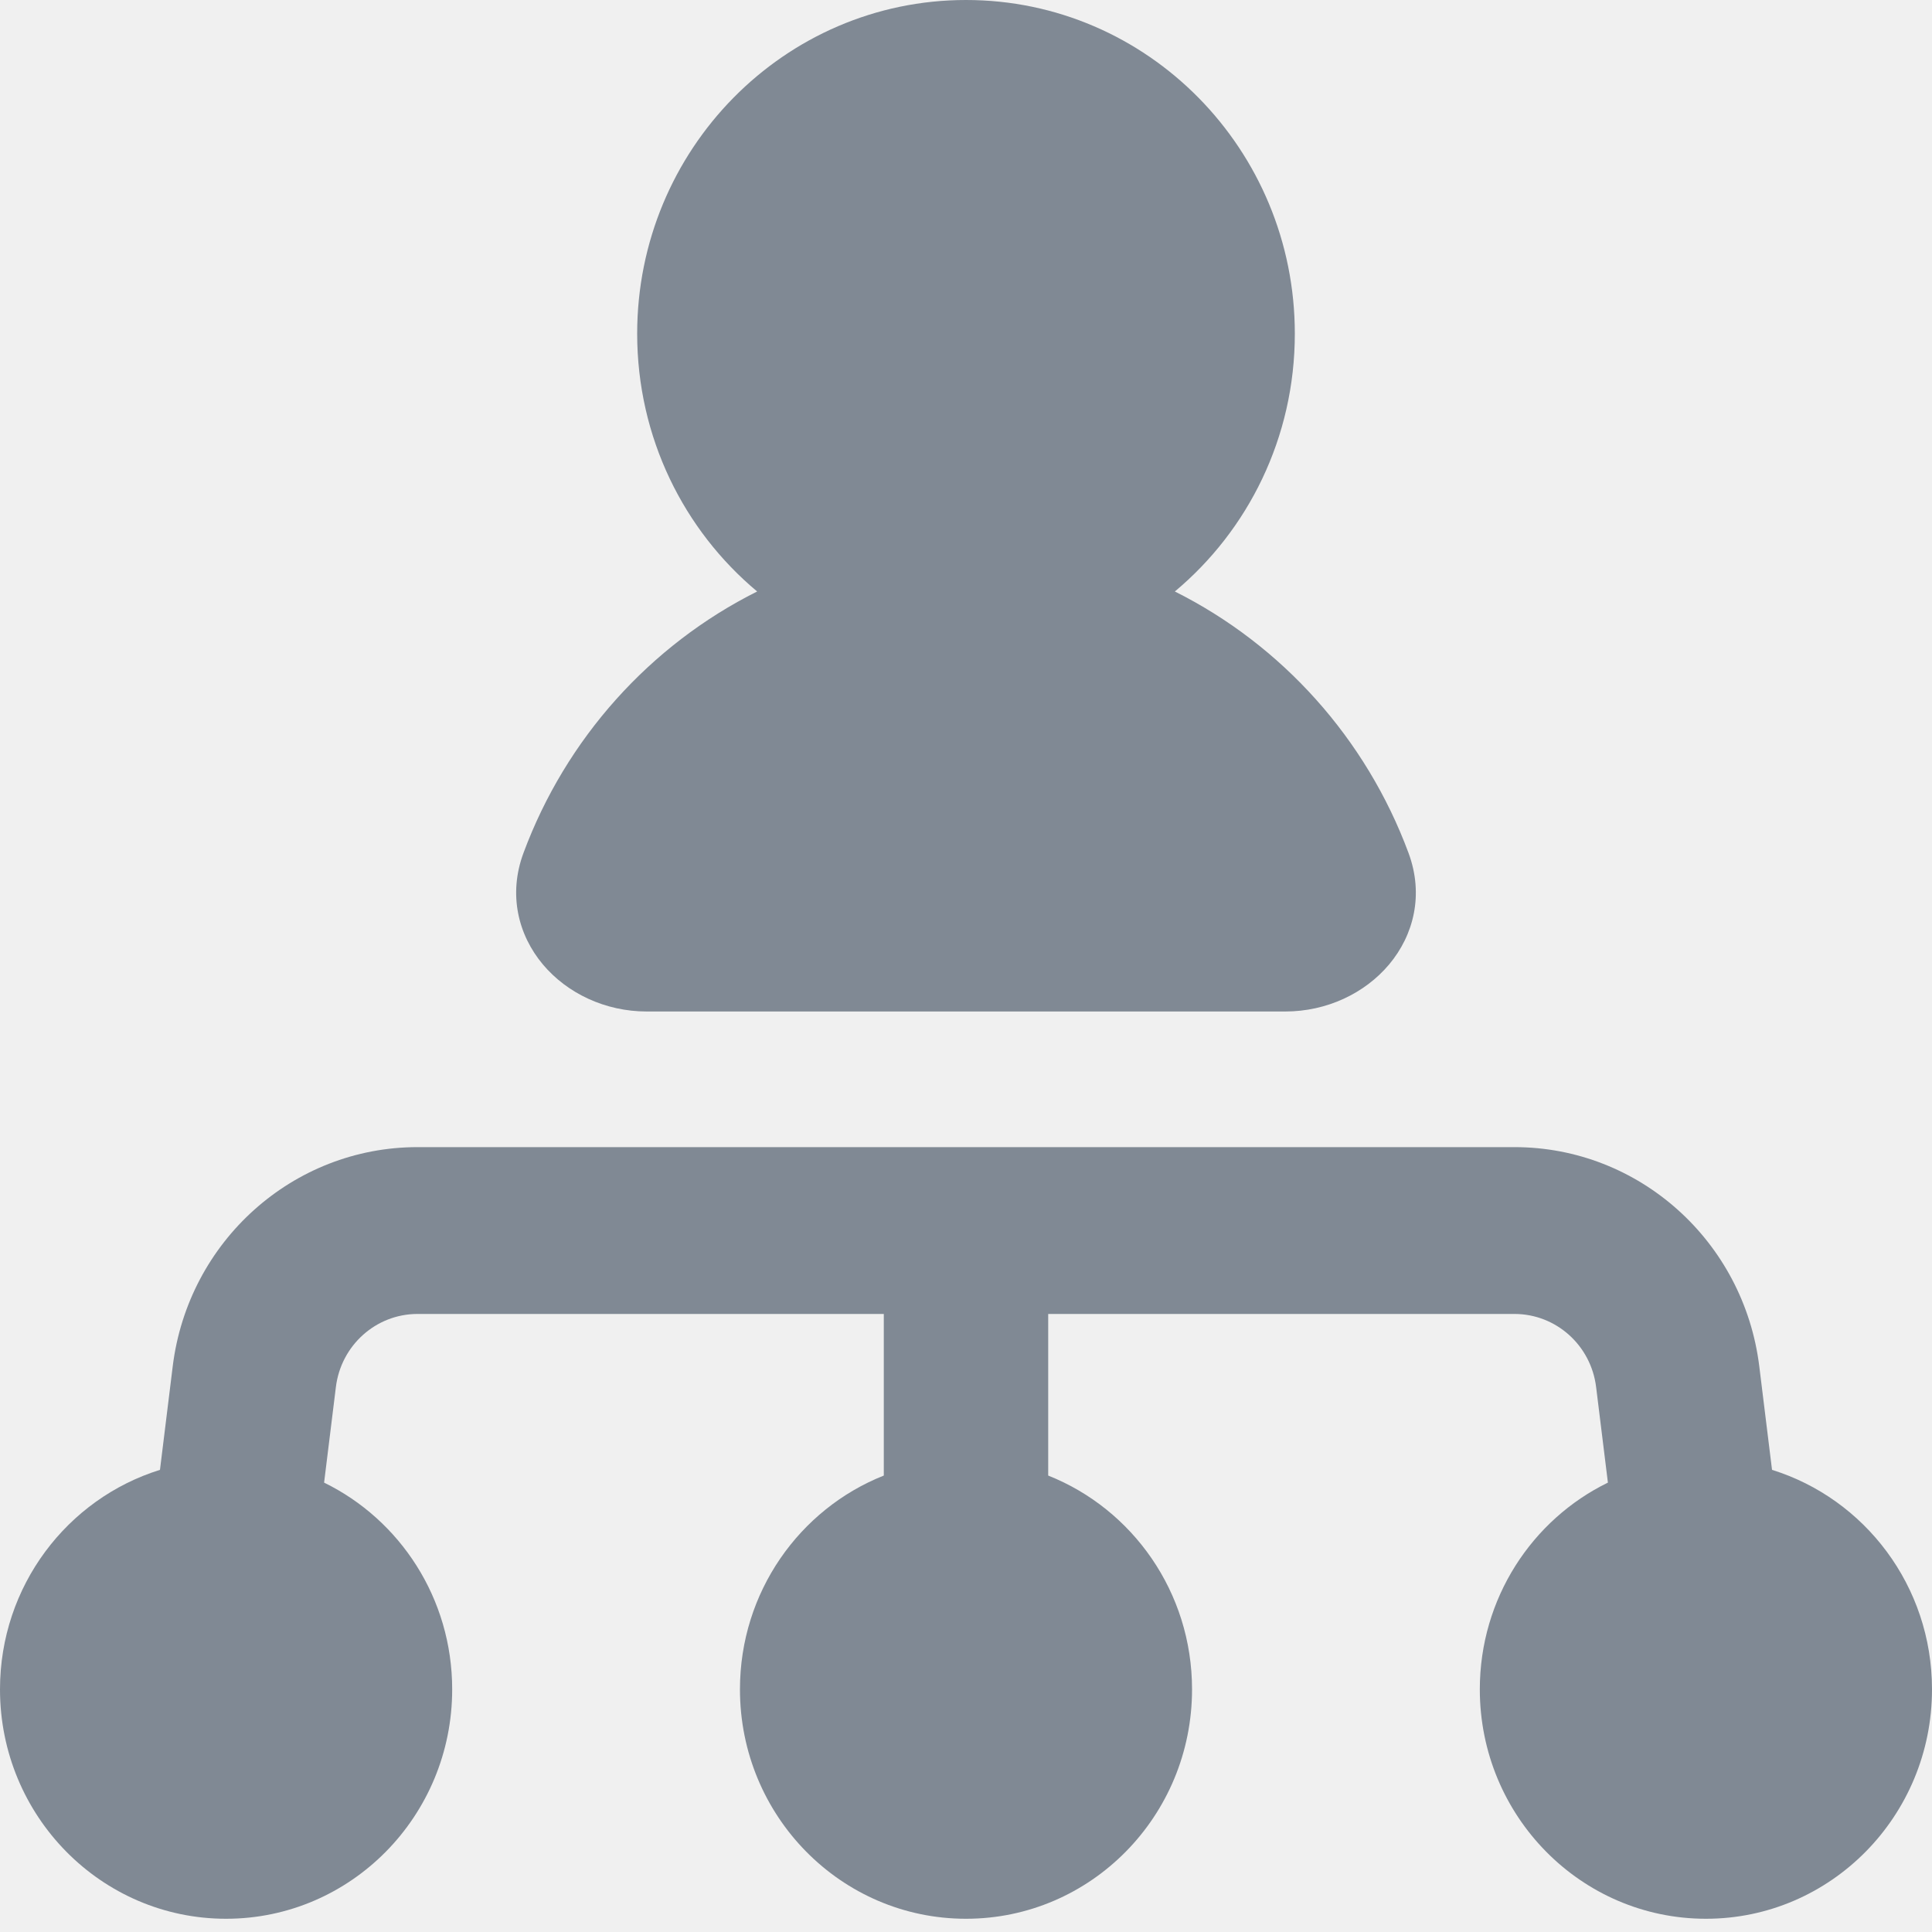
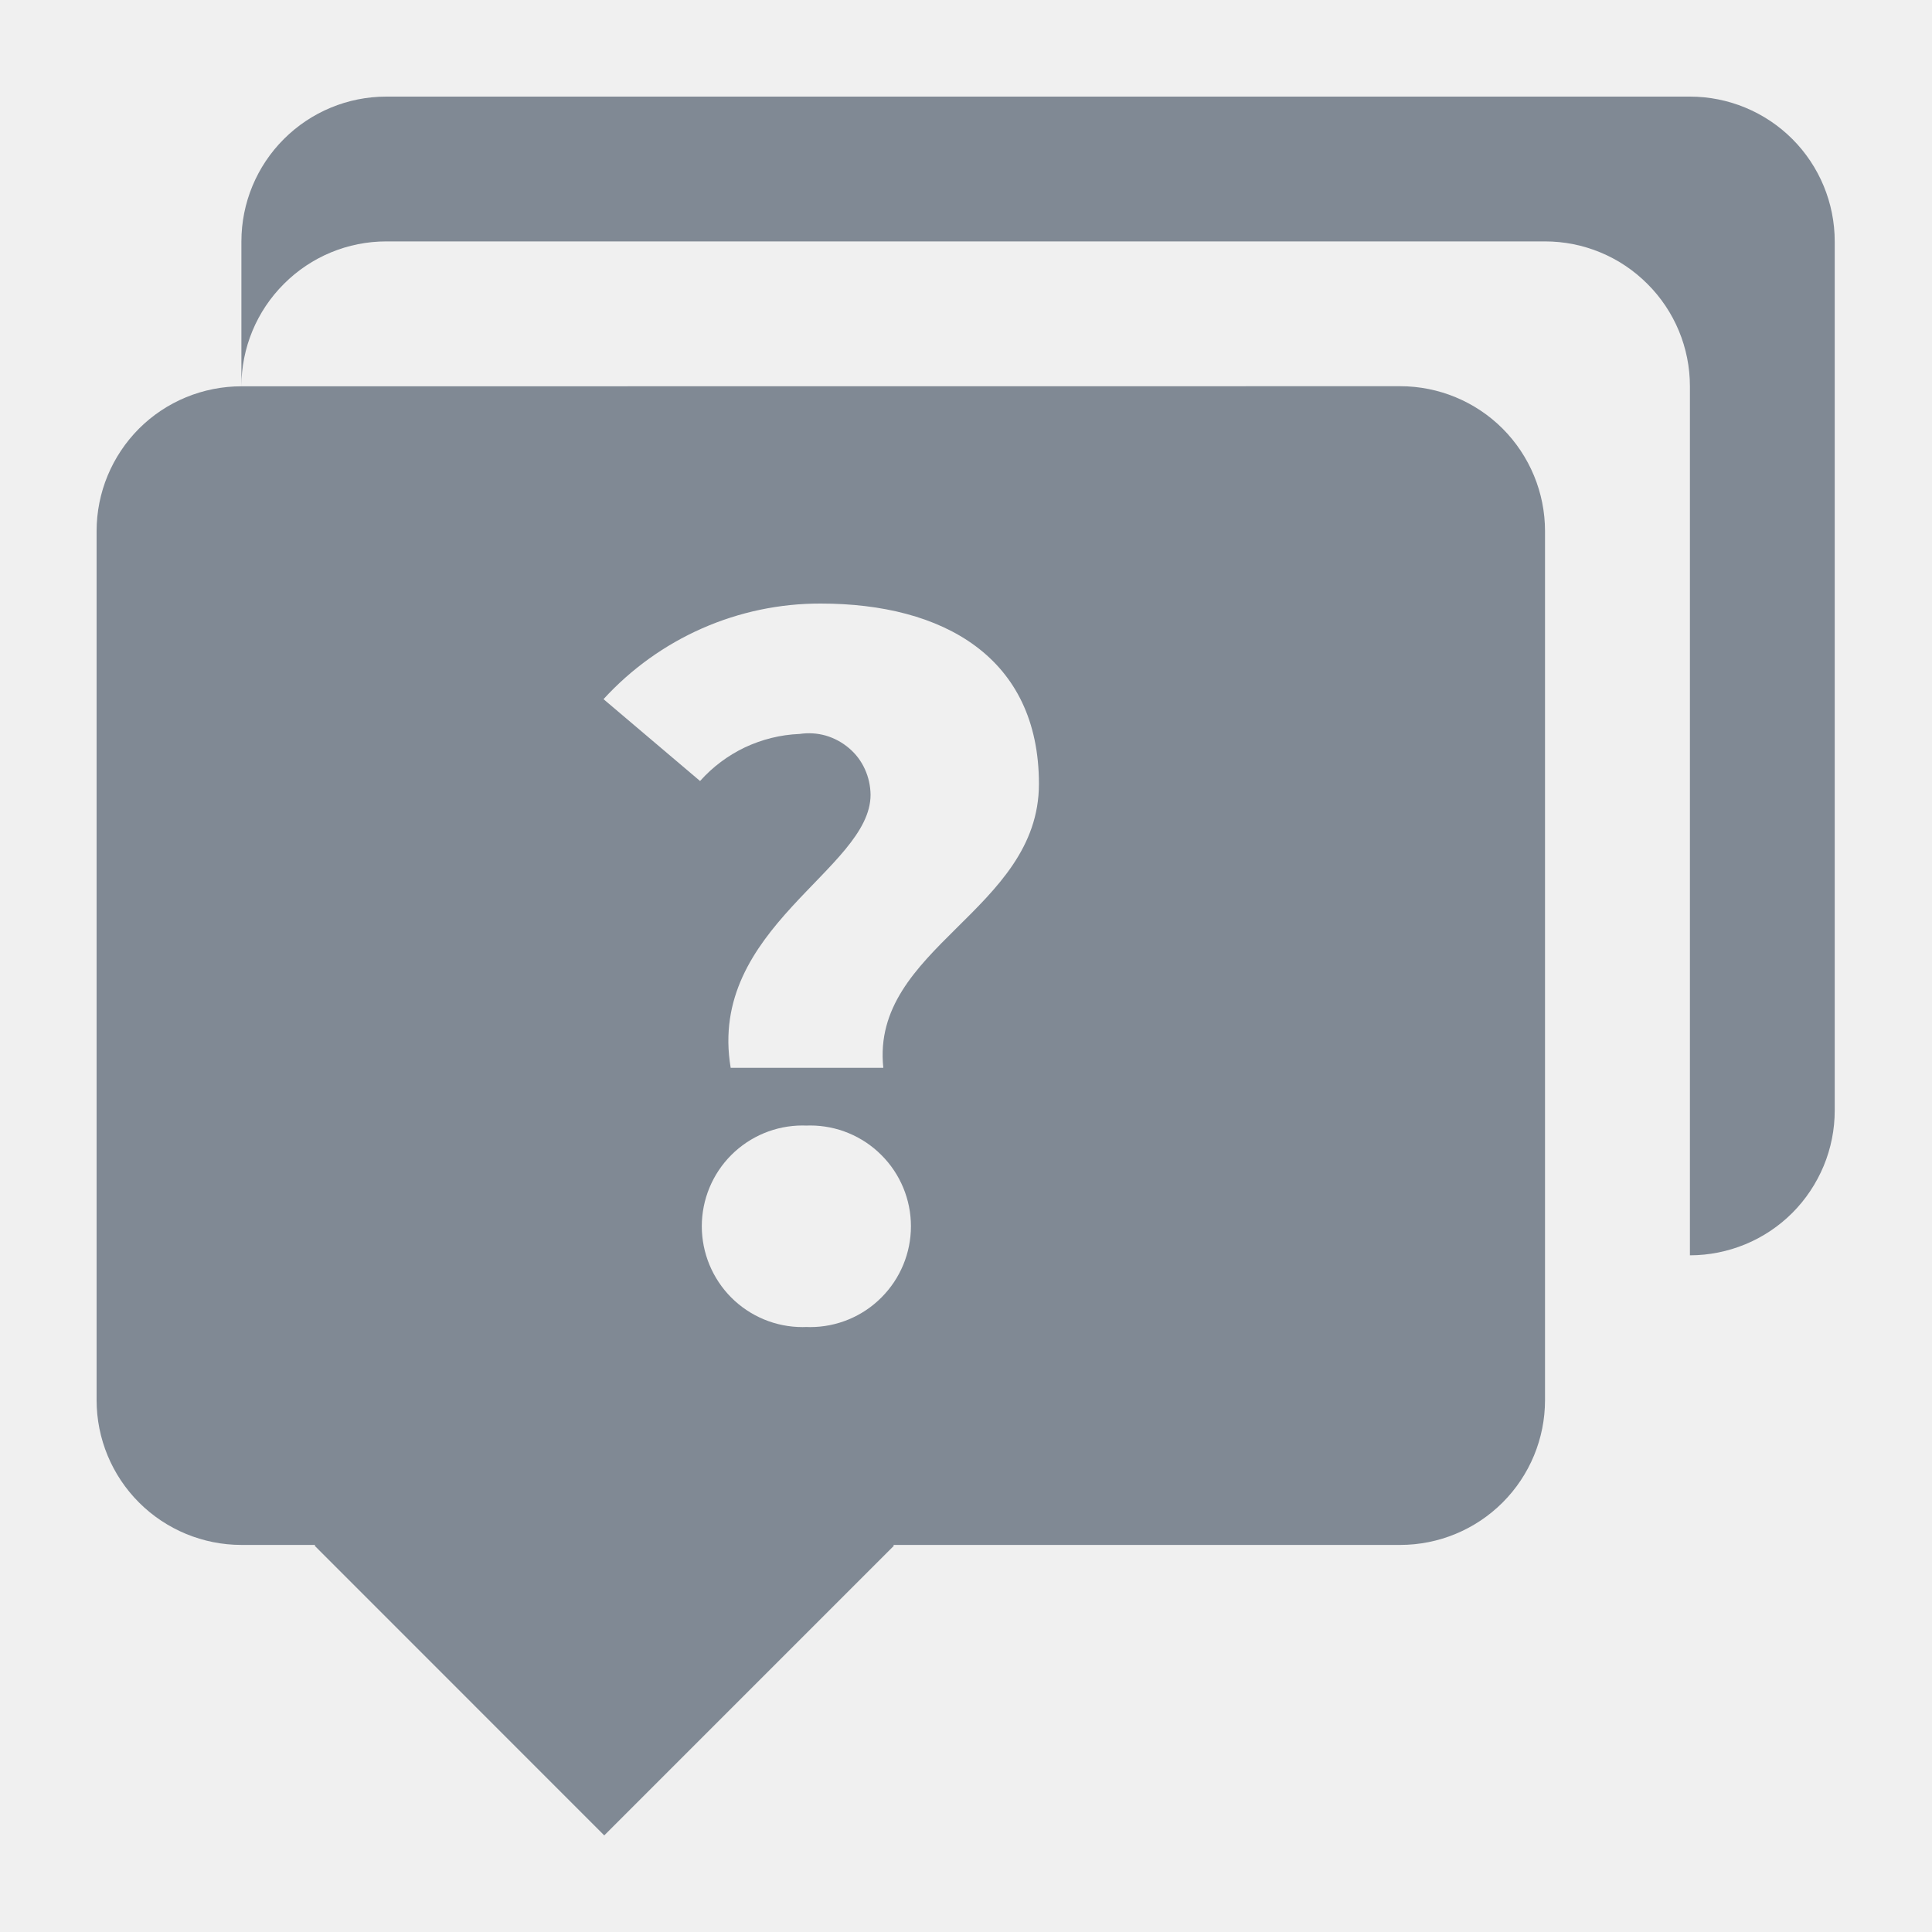
<svg xmlns="http://www.w3.org/2000/svg" width="20" height="20" viewBox="0 0 20 20" fill="none">
-   <g clip-path="url(#clip0_1_52434)">
-     <path fill-rule="evenodd" clip-rule="evenodd" d="M6.596 3.454C6.596 1.547 8.12 0 10 0C11.88 0 13.404 1.547 13.404 3.454C13.404 4.53 12.92 5.49 12.162 6.123C13.271 6.678 14.142 7.646 14.581 8.83C14.741 9.261 14.635 9.68 14.38 9.984C14.129 10.283 13.734 10.471 13.305 10.471H6.695C6.266 10.471 5.871 10.283 5.62 9.984C5.365 9.68 5.259 9.261 5.419 8.83C5.858 7.646 6.729 6.678 7.838 6.123C7.08 5.49 6.596 4.53 6.596 3.454ZM4.322 13.602C3.893 13.602 3.53 13.926 3.477 14.359L3.355 15.348C4.14 15.731 4.681 16.546 4.681 17.488C4.681 18.8 3.633 19.863 2.34 19.863C1.048 19.863 0 18.8 0 17.488C0 16.418 0.697 15.514 1.656 15.216L1.788 14.144C1.948 12.848 3.034 11.875 4.322 11.875H15.678C16.966 11.875 18.052 12.848 18.212 14.144L18.344 15.216C19.303 15.514 20 16.418 20 17.488C20 18.8 18.952 19.863 17.66 19.863C16.367 19.863 15.319 18.8 15.319 17.488C15.319 16.546 15.86 15.731 16.645 15.348L16.523 14.359C16.47 13.926 16.107 13.602 15.678 13.602H10.851V15.275C11.723 15.621 12.34 16.481 12.34 17.488C12.34 18.8 11.293 19.863 10 19.863C8.707 19.863 7.66 18.8 7.66 17.488C7.66 16.481 8.277 15.621 9.149 15.275V13.602H4.322Z" fill="#808994" />
-   </g>
-   <defs>
-     <clipPath id="clip0_1_52434">
-       <rect width="20" height="20" fill="white" />
-     </clipPath>
-   </defs>
+   <path d="M17.494 12.995V3.999C17.494 3.601 17.336 3.22 17.054 2.939C16.773 2.657 16.392 2.499 15.994 2.499H3.999C3.601 2.499 3.22 2.657 2.939 2.939C2.657 3.22 2.499 3.601 2.499 3.999V2.499C2.499 2.102 2.657 1.72 2.939 1.439C3.22 1.158 3.601 1 3.999 1H17.494C17.891 1 18.273 1.158 18.554 1.439C18.835 1.72 18.993 2.102 18.993 2.499V11.496C18.993 11.693 18.954 11.888 18.879 12.069C18.803 12.251 18.693 12.417 18.554 12.556C18.415 12.695 18.249 12.806 18.067 12.881C17.885 12.956 17.69 12.995 17.494 12.995ZM15.994 5.498V14.494C15.994 14.892 15.836 15.273 15.555 15.554C15.274 15.835 14.892 15.993 14.495 15.993H9.247L9.254 16.001L6.255 19L3.257 16.001L3.264 15.993H2.499C2.102 15.993 1.72 15.835 1.439 15.554C1.158 15.273 1 14.892 1 14.494V5.498C1 5.1 1.158 4.719 1.439 4.437C1.72 4.156 2.102 3.999 2.499 3.999L14.495 3.998C14.892 3.998 15.274 4.156 15.555 4.437C15.836 4.719 15.994 5.1 15.994 5.498ZM8.347 13.737L8.387 13.738C8.663 13.738 8.929 13.628 9.124 13.432C9.32 13.236 9.43 12.971 9.43 12.694C9.43 12.418 9.32 12.152 9.124 11.957C8.929 11.761 8.663 11.651 8.387 11.651L8.345 11.652H8.347L8.308 11.651C8.031 11.651 7.766 11.761 7.57 11.957C7.375 12.152 7.265 12.418 7.265 12.694C7.265 12.971 7.375 13.236 7.57 13.432C7.766 13.628 8.031 13.738 8.308 13.738L8.349 13.737H8.347ZM8.497 6.248H8.494C8.072 6.247 7.654 6.335 7.268 6.505C6.882 6.675 6.535 6.924 6.25 7.235L6.248 7.238L7.247 8.085C7.377 7.939 7.535 7.821 7.711 7.737C7.888 7.654 8.079 7.606 8.274 7.598H8.277C8.368 7.584 8.461 7.59 8.549 7.615C8.637 7.641 8.719 7.685 8.789 7.745C8.859 7.804 8.915 7.878 8.953 7.962C8.991 8.045 9.011 8.136 9.012 8.228C9.012 9 7.32 9.607 7.564 11.054H9.144C9.012 9.809 10.755 9.427 10.755 8.115C10.755 6.803 9.762 6.248 8.497 6.248Z" fill="#808994" />
</svg>
